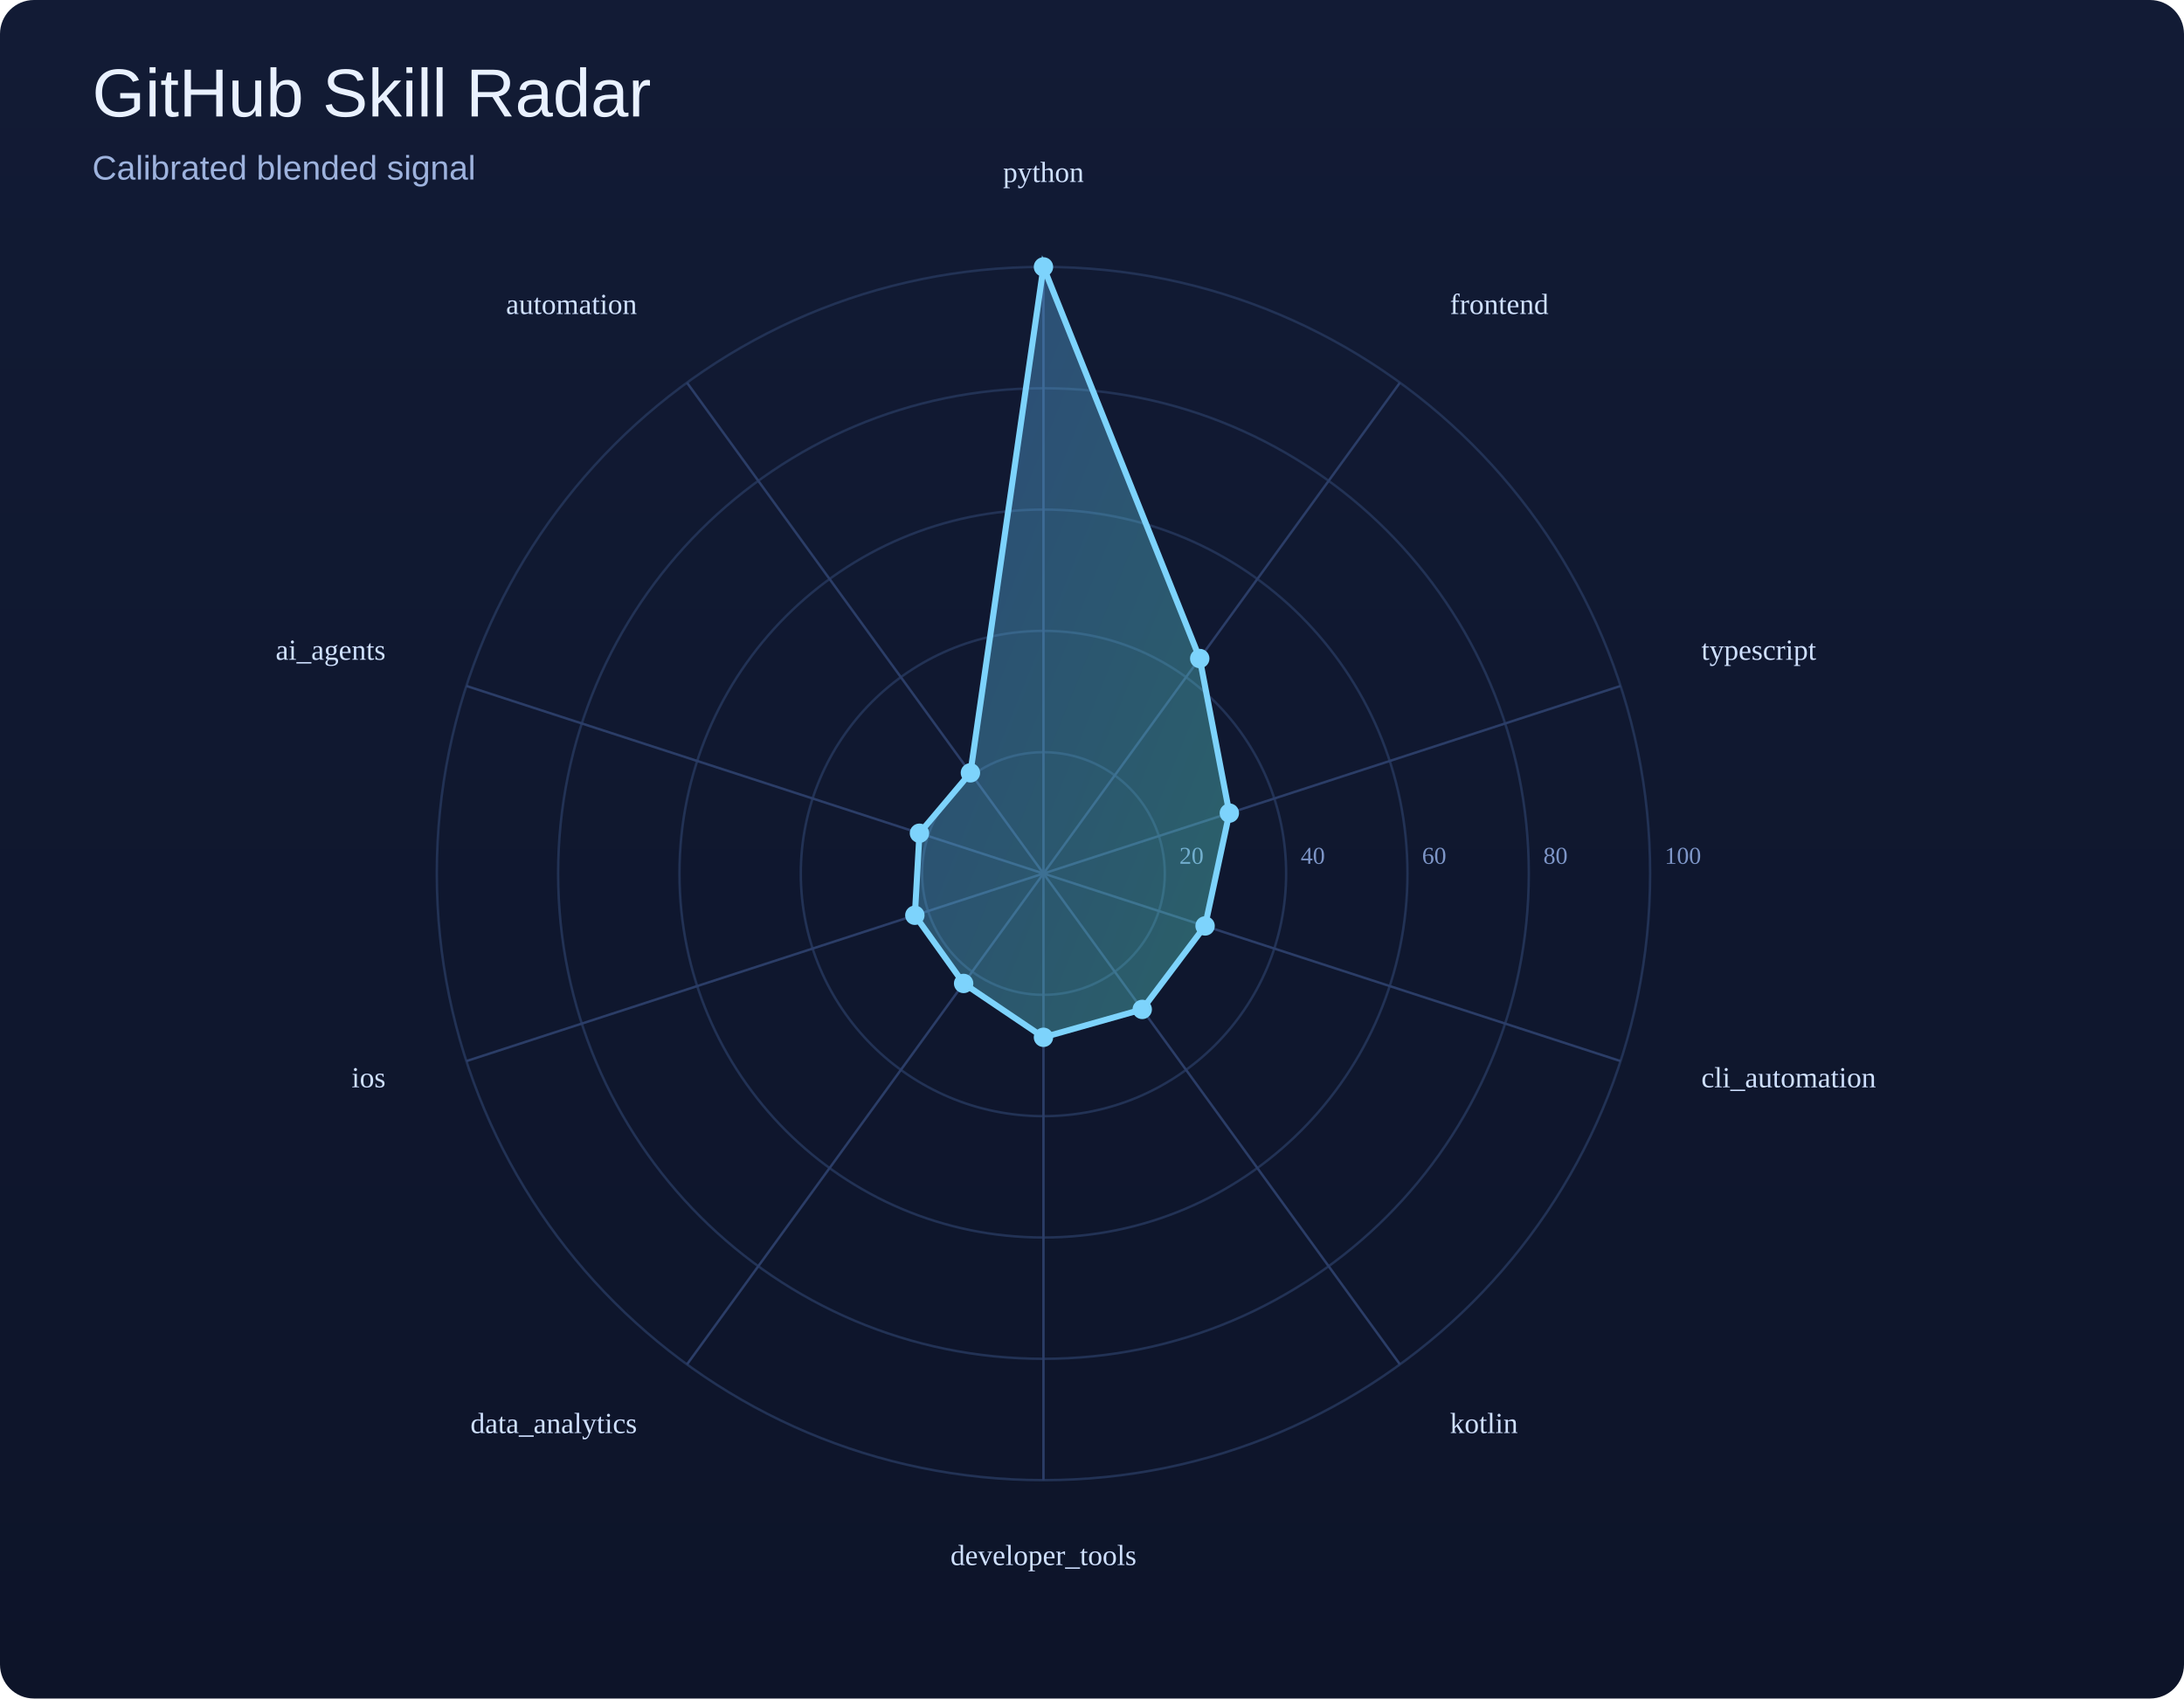
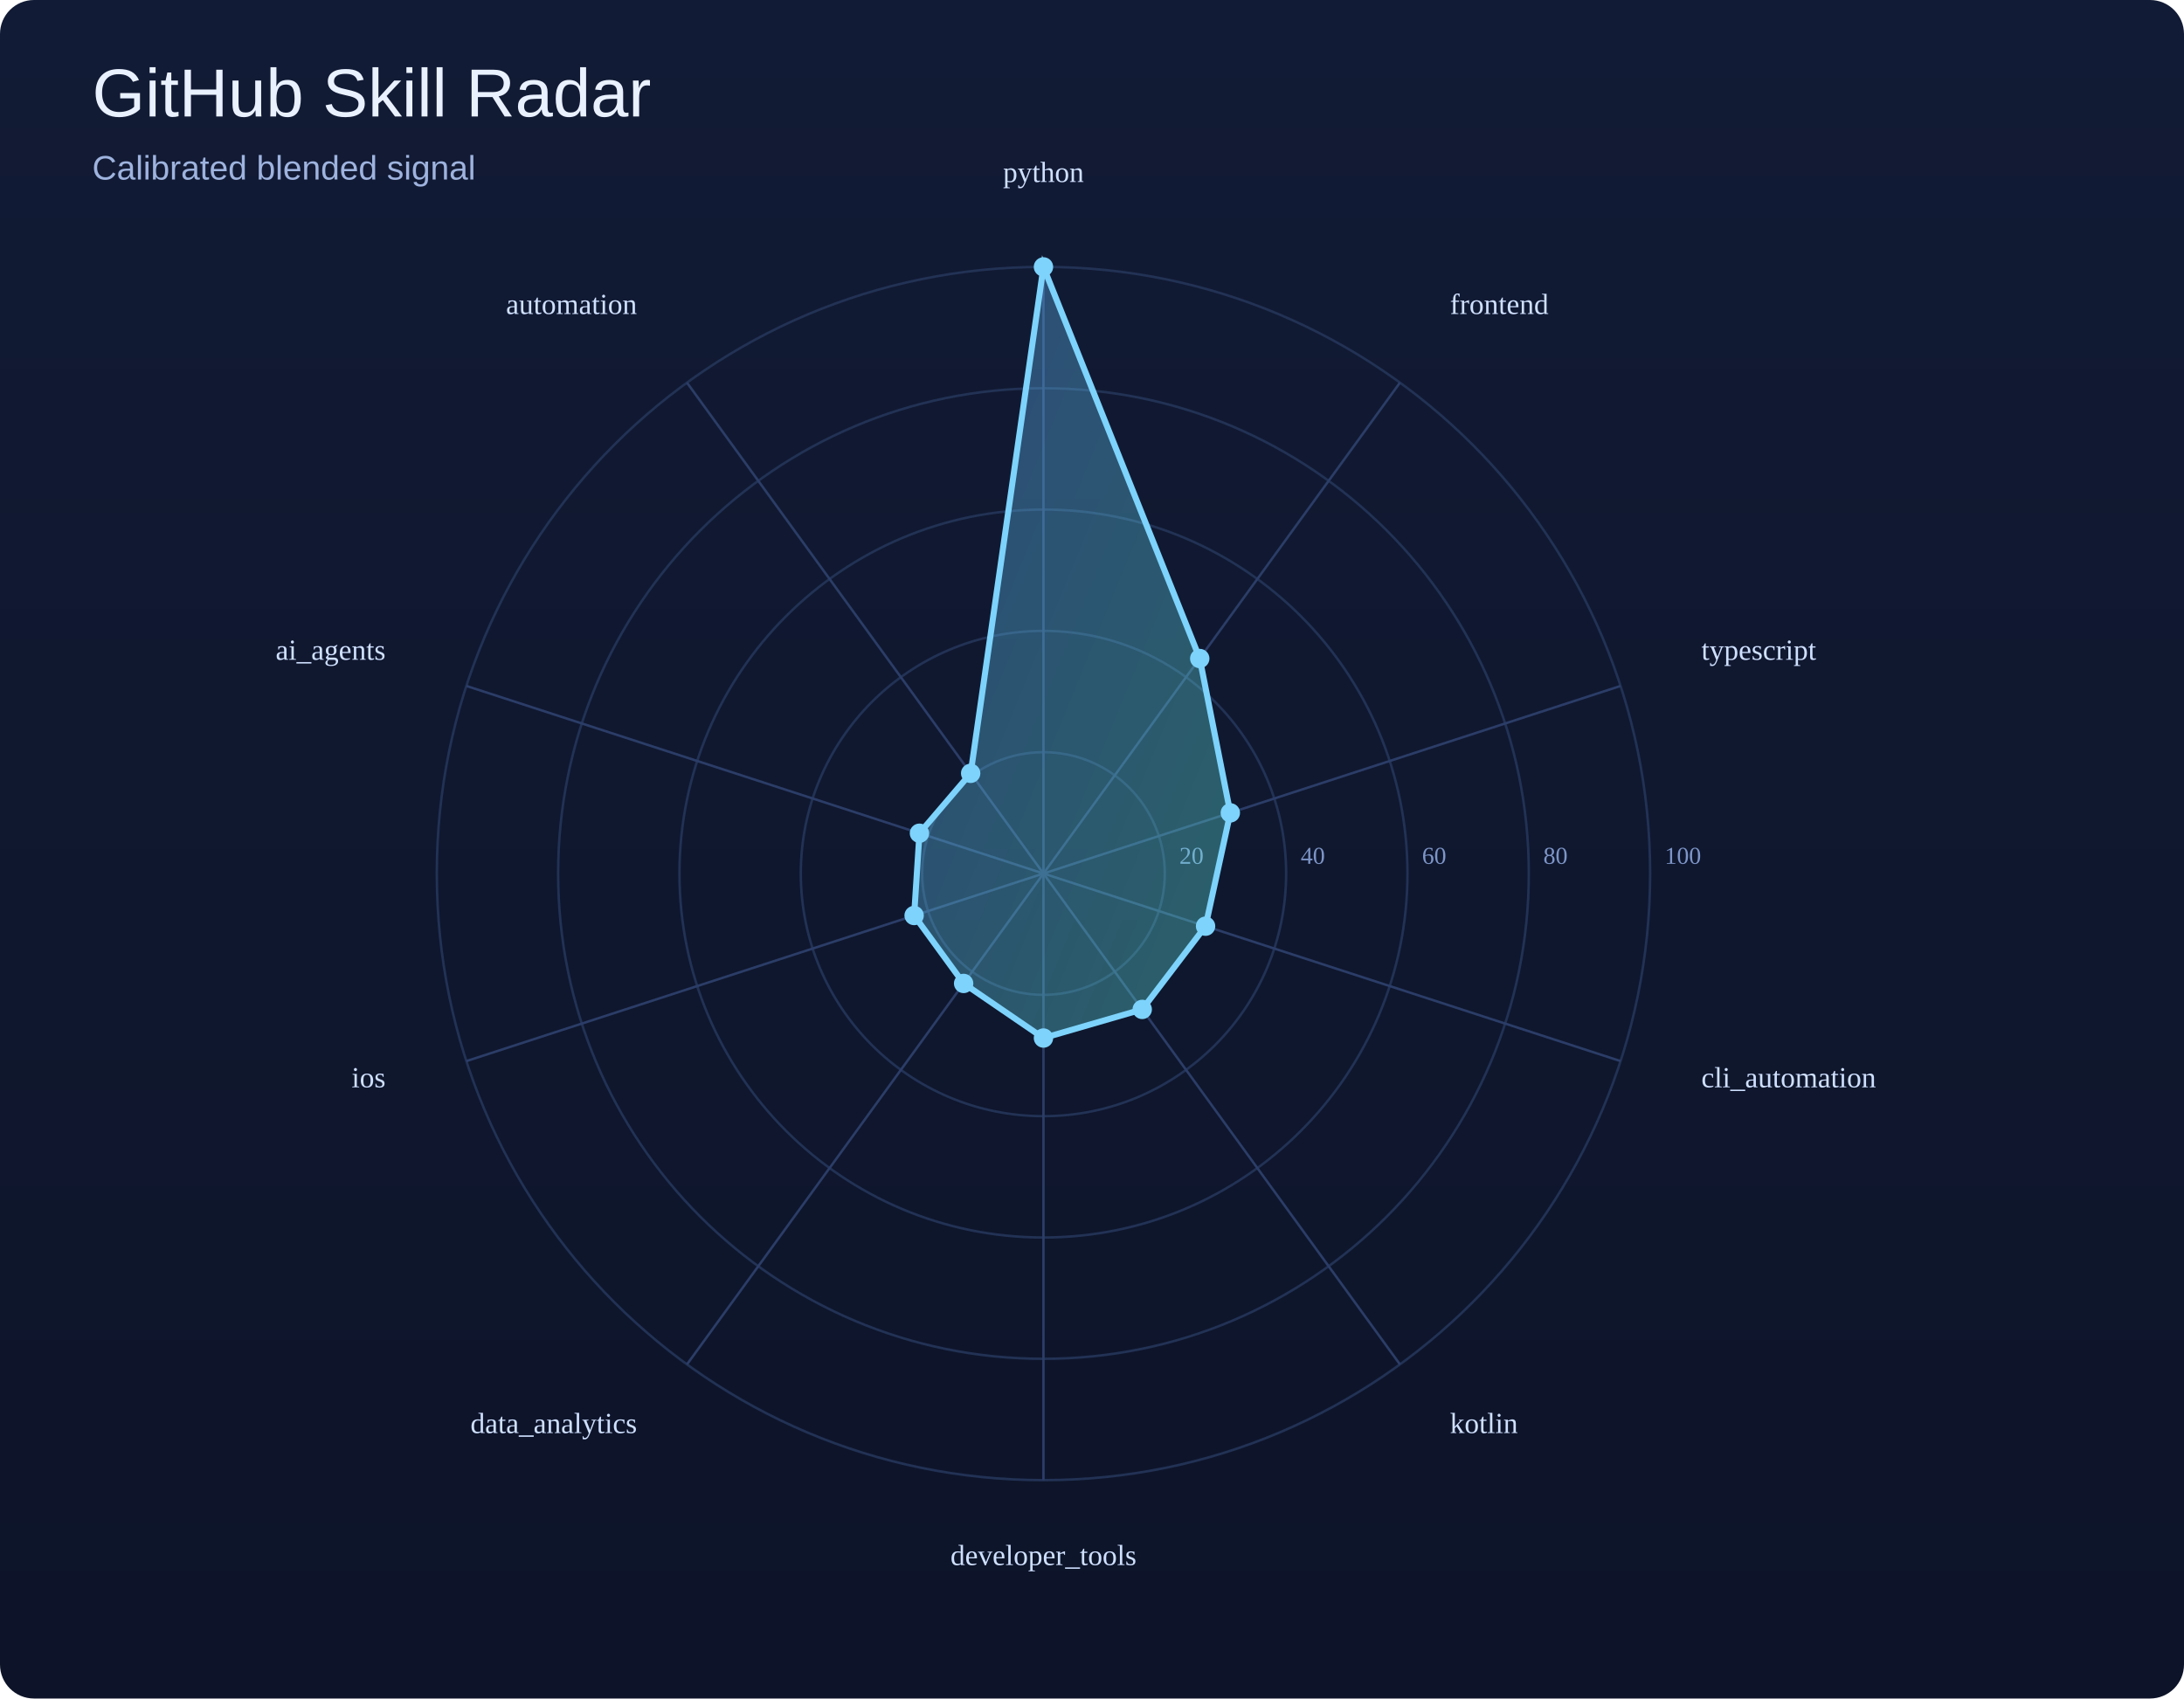
<svg xmlns="http://www.w3.org/2000/svg" width="900" height="700" viewBox="0 0 900 700">
  <defs>
    <linearGradient id="bg" x1="0" y1="0" x2="0" y2="1">
      <stop offset="0%" stop-color="#121b35" />
      <stop offset="100%" stop-color="#0d1429" />
    </linearGradient>
    <linearGradient id="poly" x1="0" y1="0" x2="1" y2="1">
      <stop offset="0%" stop-color="#60a5fa" />
      <stop offset="100%" stop-color="#5eead4" />
    </linearGradient>
  </defs>
  <rect width="100%" height="100%" fill="url(#bg)" rx="14" />
  <text x="38" y="48" font-size="28" font-family="Arial, sans-serif" fill="#e9f1ff">GitHub Skill Radar</text>
  <text x="38" y="74" font-size="14" font-family="Arial, sans-serif" fill="#9eb3de">Calibrated blended signal</text>
  <circle cx="430" cy="360" r="50.0" fill="none" stroke="#223255" stroke-width="1" />
  <text x="486.0" y="356.0" font-size="10" fill="#7d95c7">20</text>
  <circle cx="430" cy="360" r="100.0" fill="none" stroke="#223255" stroke-width="1" />
  <text x="536.0" y="356.0" font-size="10" fill="#7d95c7">40</text>
  <circle cx="430" cy="360" r="150.0" fill="none" stroke="#223255" stroke-width="1" />
  <text x="586.0" y="356.0" font-size="10" fill="#7d95c7">60</text>
  <circle cx="430" cy="360" r="200.0" fill="none" stroke="#223255" stroke-width="1" />
  <text x="636.0" y="356.0" font-size="10" fill="#7d95c7">80</text>
  <circle cx="430" cy="360" r="250.0" fill="none" stroke="#223255" stroke-width="1" />
  <text x="686.0" y="356.0" font-size="10" fill="#7d95c7">100</text>
  <line x1="430" y1="360" x2="430.0" y2="110.0" stroke="#2b3d67" stroke-width="1" />
  <line x1="430" y1="360" x2="576.9" y2="157.7" stroke="#2b3d67" stroke-width="1" />
  <line x1="430" y1="360" x2="667.8" y2="282.7" stroke="#2b3d67" stroke-width="1" />
  <line x1="430" y1="360" x2="667.8" y2="437.3" stroke="#2b3d67" stroke-width="1" />
  <line x1="430" y1="360" x2="576.9" y2="562.3" stroke="#2b3d67" stroke-width="1" />
  <line x1="430" y1="360" x2="430.0" y2="610.0" stroke="#2b3d67" stroke-width="1" />
  <line x1="430" y1="360" x2="283.1" y2="562.3" stroke="#2b3d67" stroke-width="1" />
  <line x1="430" y1="360" x2="192.2" y2="437.3" stroke="#2b3d67" stroke-width="1" />
  <line x1="430" y1="360" x2="192.2" y2="282.7" stroke="#2b3d67" stroke-width="1" />
  <line x1="430" y1="360" x2="283.1" y2="157.7" stroke="#2b3d67" stroke-width="1" />
-   <polygon points="430.0,110.0 494.4,271.4 506.6,335.1 496.6,381.6 470.7,416.0 430.0,427.5 397.1,405.3 377.0,377.2 378.9,343.4 399.9,318.5" fill="url(#poly)" fill-opacity="0.35" stroke="#7dd3fc" stroke-width="2.5" />
+   <polygon points="430.0,110.0 494.4,271.4 507.0,335.0 496.8,381.7 470.7,416.0 430.0,427.8 397.1,405.3 376.7,377.3 378.9,343.4 400.0,318.7" fill="url(#poly)" fill-opacity="0.35" stroke="#7dd3fc" stroke-width="2.5" />
  <circle cx="430.0" cy="110.0" r="4" fill="#7dd3fc" />
  <circle cx="494.4" cy="271.4" r="4" fill="#7dd3fc" />
-   <circle cx="506.6" cy="335.1" r="4" fill="#7dd3fc" />
-   <circle cx="496.6" cy="381.6" r="4" fill="#7dd3fc" />
+   <circle cx="507.0" cy="335.0" r="4" fill="#7dd3fc" />
+   <circle cx="496.8" cy="381.7" r="4" fill="#7dd3fc" />
  <circle cx="470.7" cy="416.0" r="4" fill="#7dd3fc" />
-   <circle cx="430.0" cy="427.5" r="4" fill="#7dd3fc" />
+   <circle cx="430.0" cy="427.8" r="4" fill="#7dd3fc" />
  <circle cx="397.1" cy="405.3" r="4" fill="#7dd3fc" />
-   <circle cx="377.0" cy="377.2" r="4" fill="#7dd3fc" />
+   <circle cx="376.7" cy="377.3" r="4" fill="#7dd3fc" />
  <circle cx="378.9" cy="343.4" r="4" fill="#7dd3fc" />
-   <circle cx="399.9" cy="318.5" r="4" fill="#7dd3fc" />
+   <circle cx="400.0" cy="318.7" r="4" fill="#7dd3fc" />
  <text x="430.0" y="75.0" text-anchor="middle" font-size="12" fill="#cfe0ff">python</text>
  <text x="597.5" y="129.4" text-anchor="start" font-size="12" fill="#cfe0ff">frontend</text>
  <text x="701.1" y="271.9" text-anchor="start" font-size="12" fill="#cfe0ff">typescript</text>
  <text x="701.1" y="448.1" text-anchor="start" font-size="12" fill="#cfe0ff">cli_automation</text>
  <text x="597.5" y="590.6" text-anchor="start" font-size="12" fill="#cfe0ff">kotlin</text>
  <text x="430.0" y="645.0" text-anchor="middle" font-size="12" fill="#cfe0ff">developer_tools</text>
  <text x="262.5" y="590.6" text-anchor="end" font-size="12" fill="#cfe0ff">data_analytics</text>
  <text x="158.9" y="448.1" text-anchor="end" font-size="12" fill="#cfe0ff">ios</text>
  <text x="158.9" y="271.9" text-anchor="end" font-size="12" fill="#cfe0ff">ai_agents</text>
  <text x="262.5" y="129.4" text-anchor="end" font-size="12" fill="#cfe0ff">automation</text>
</svg>
